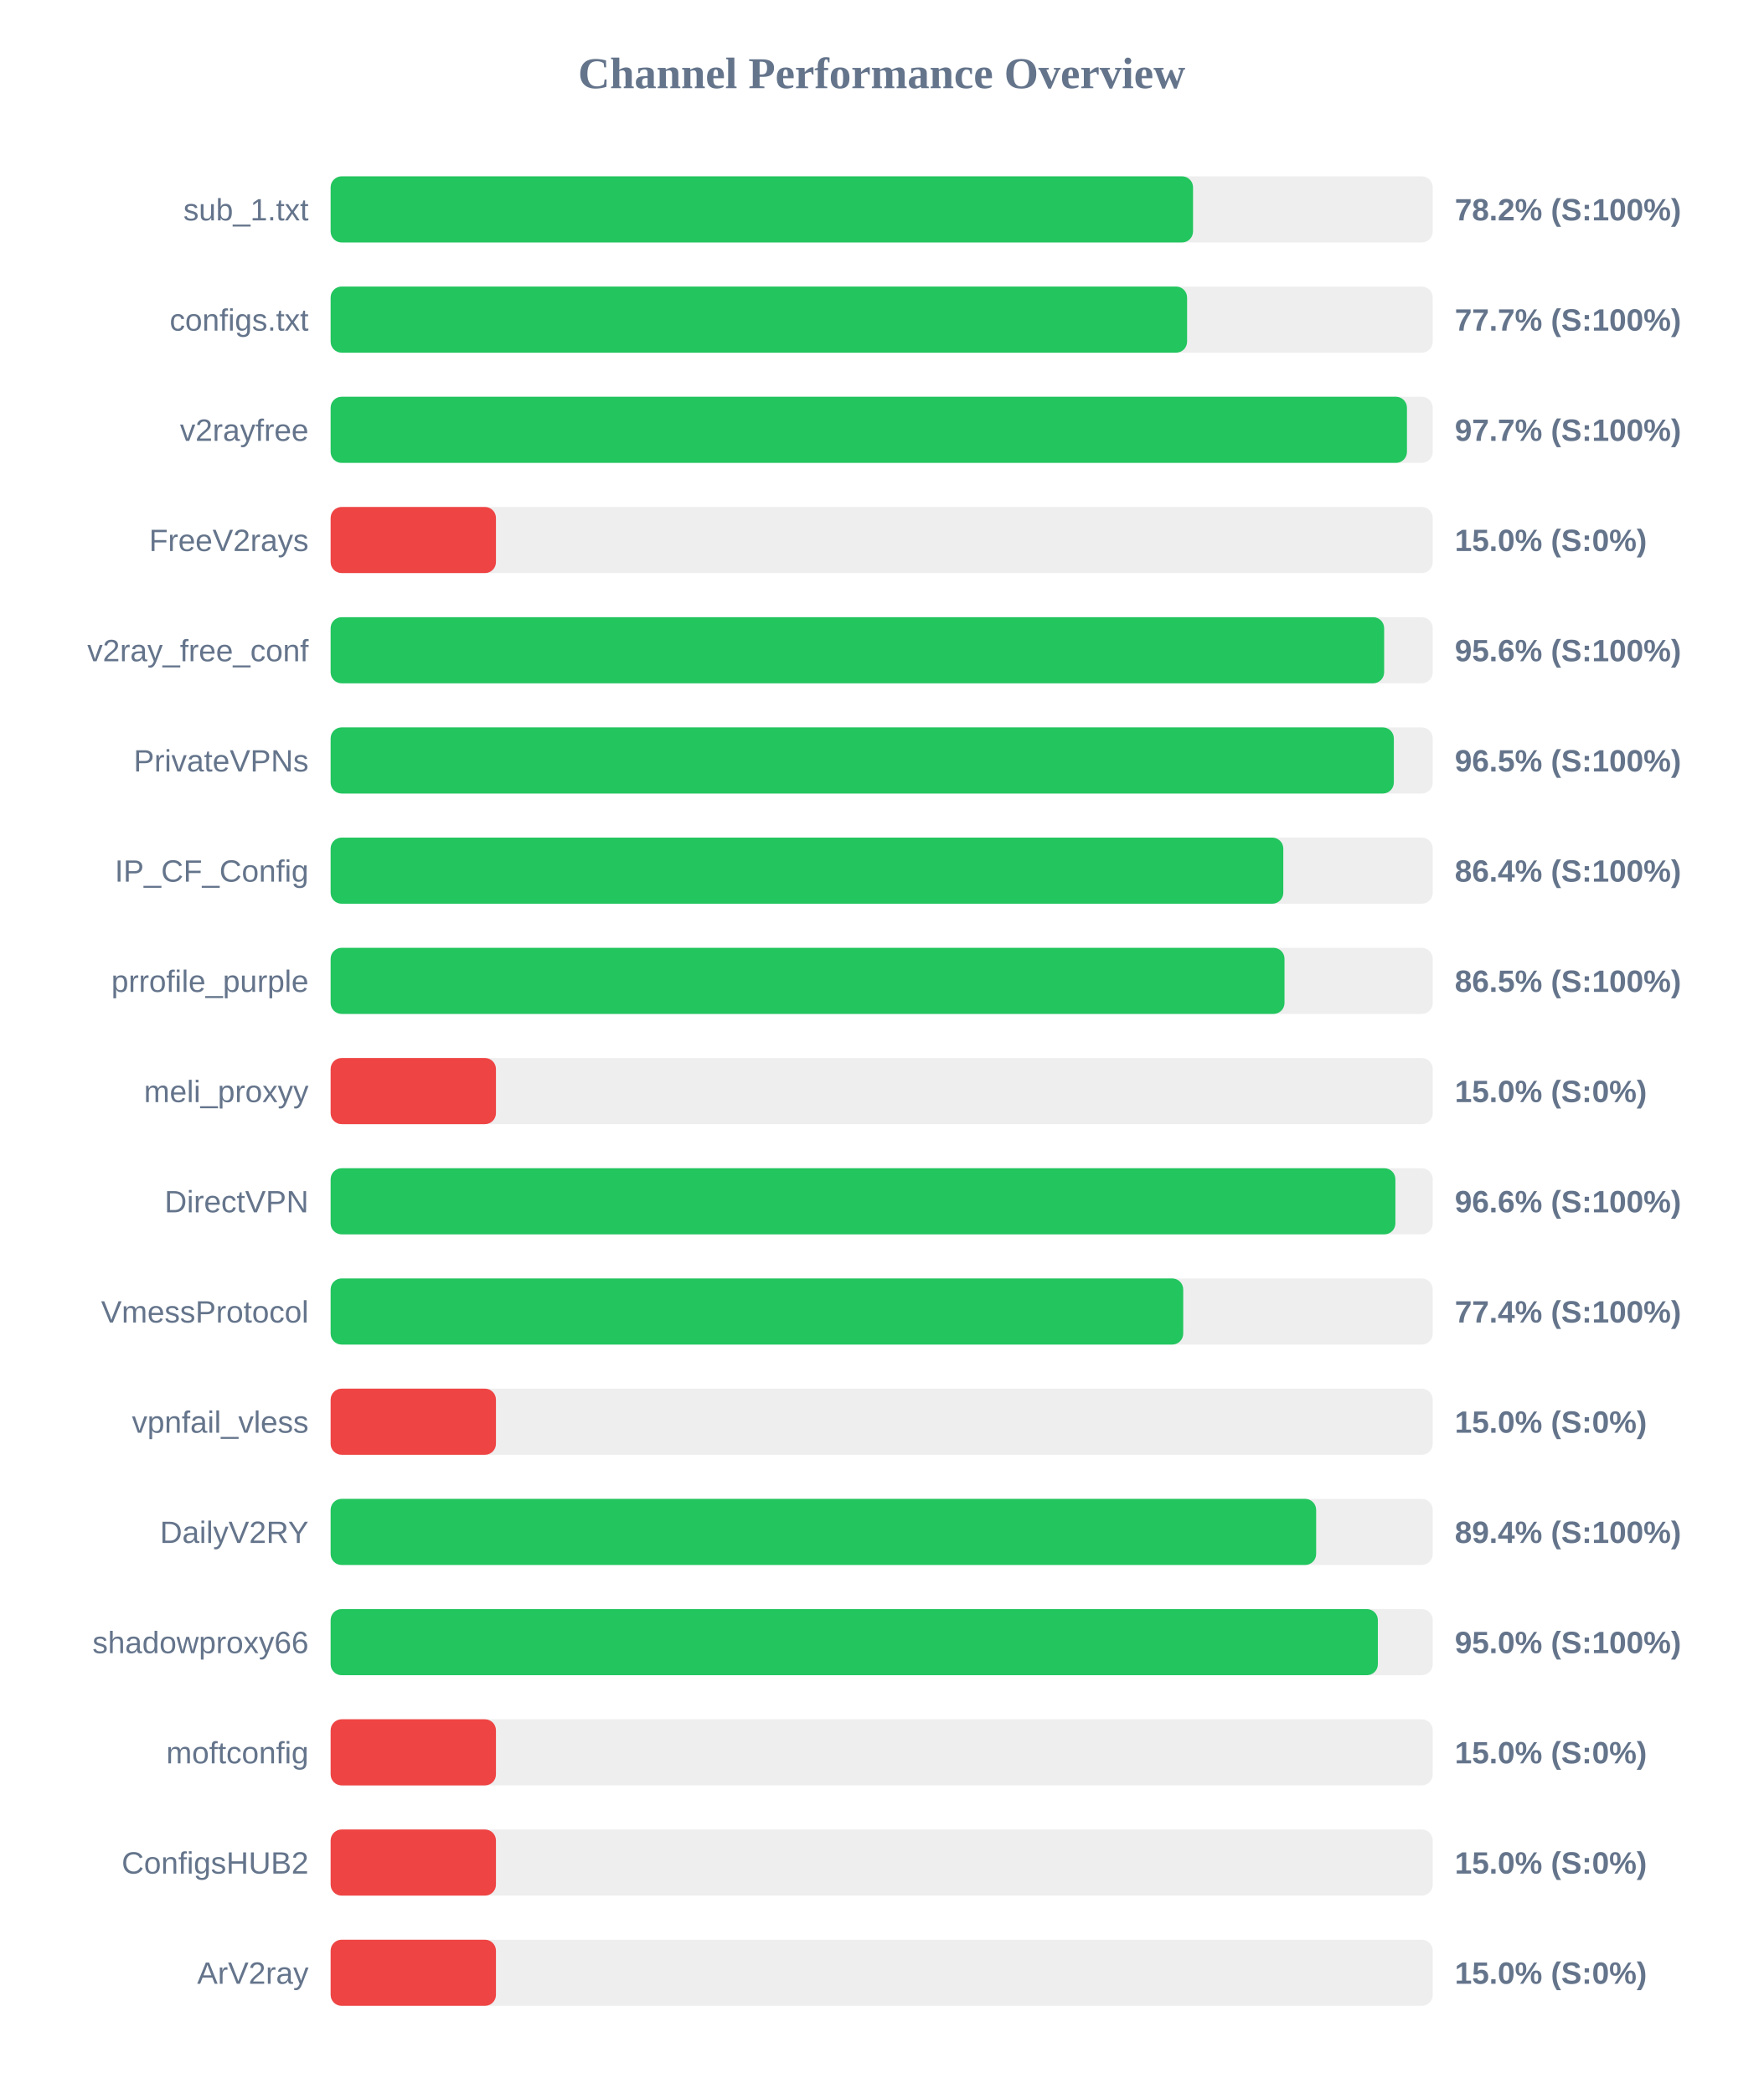
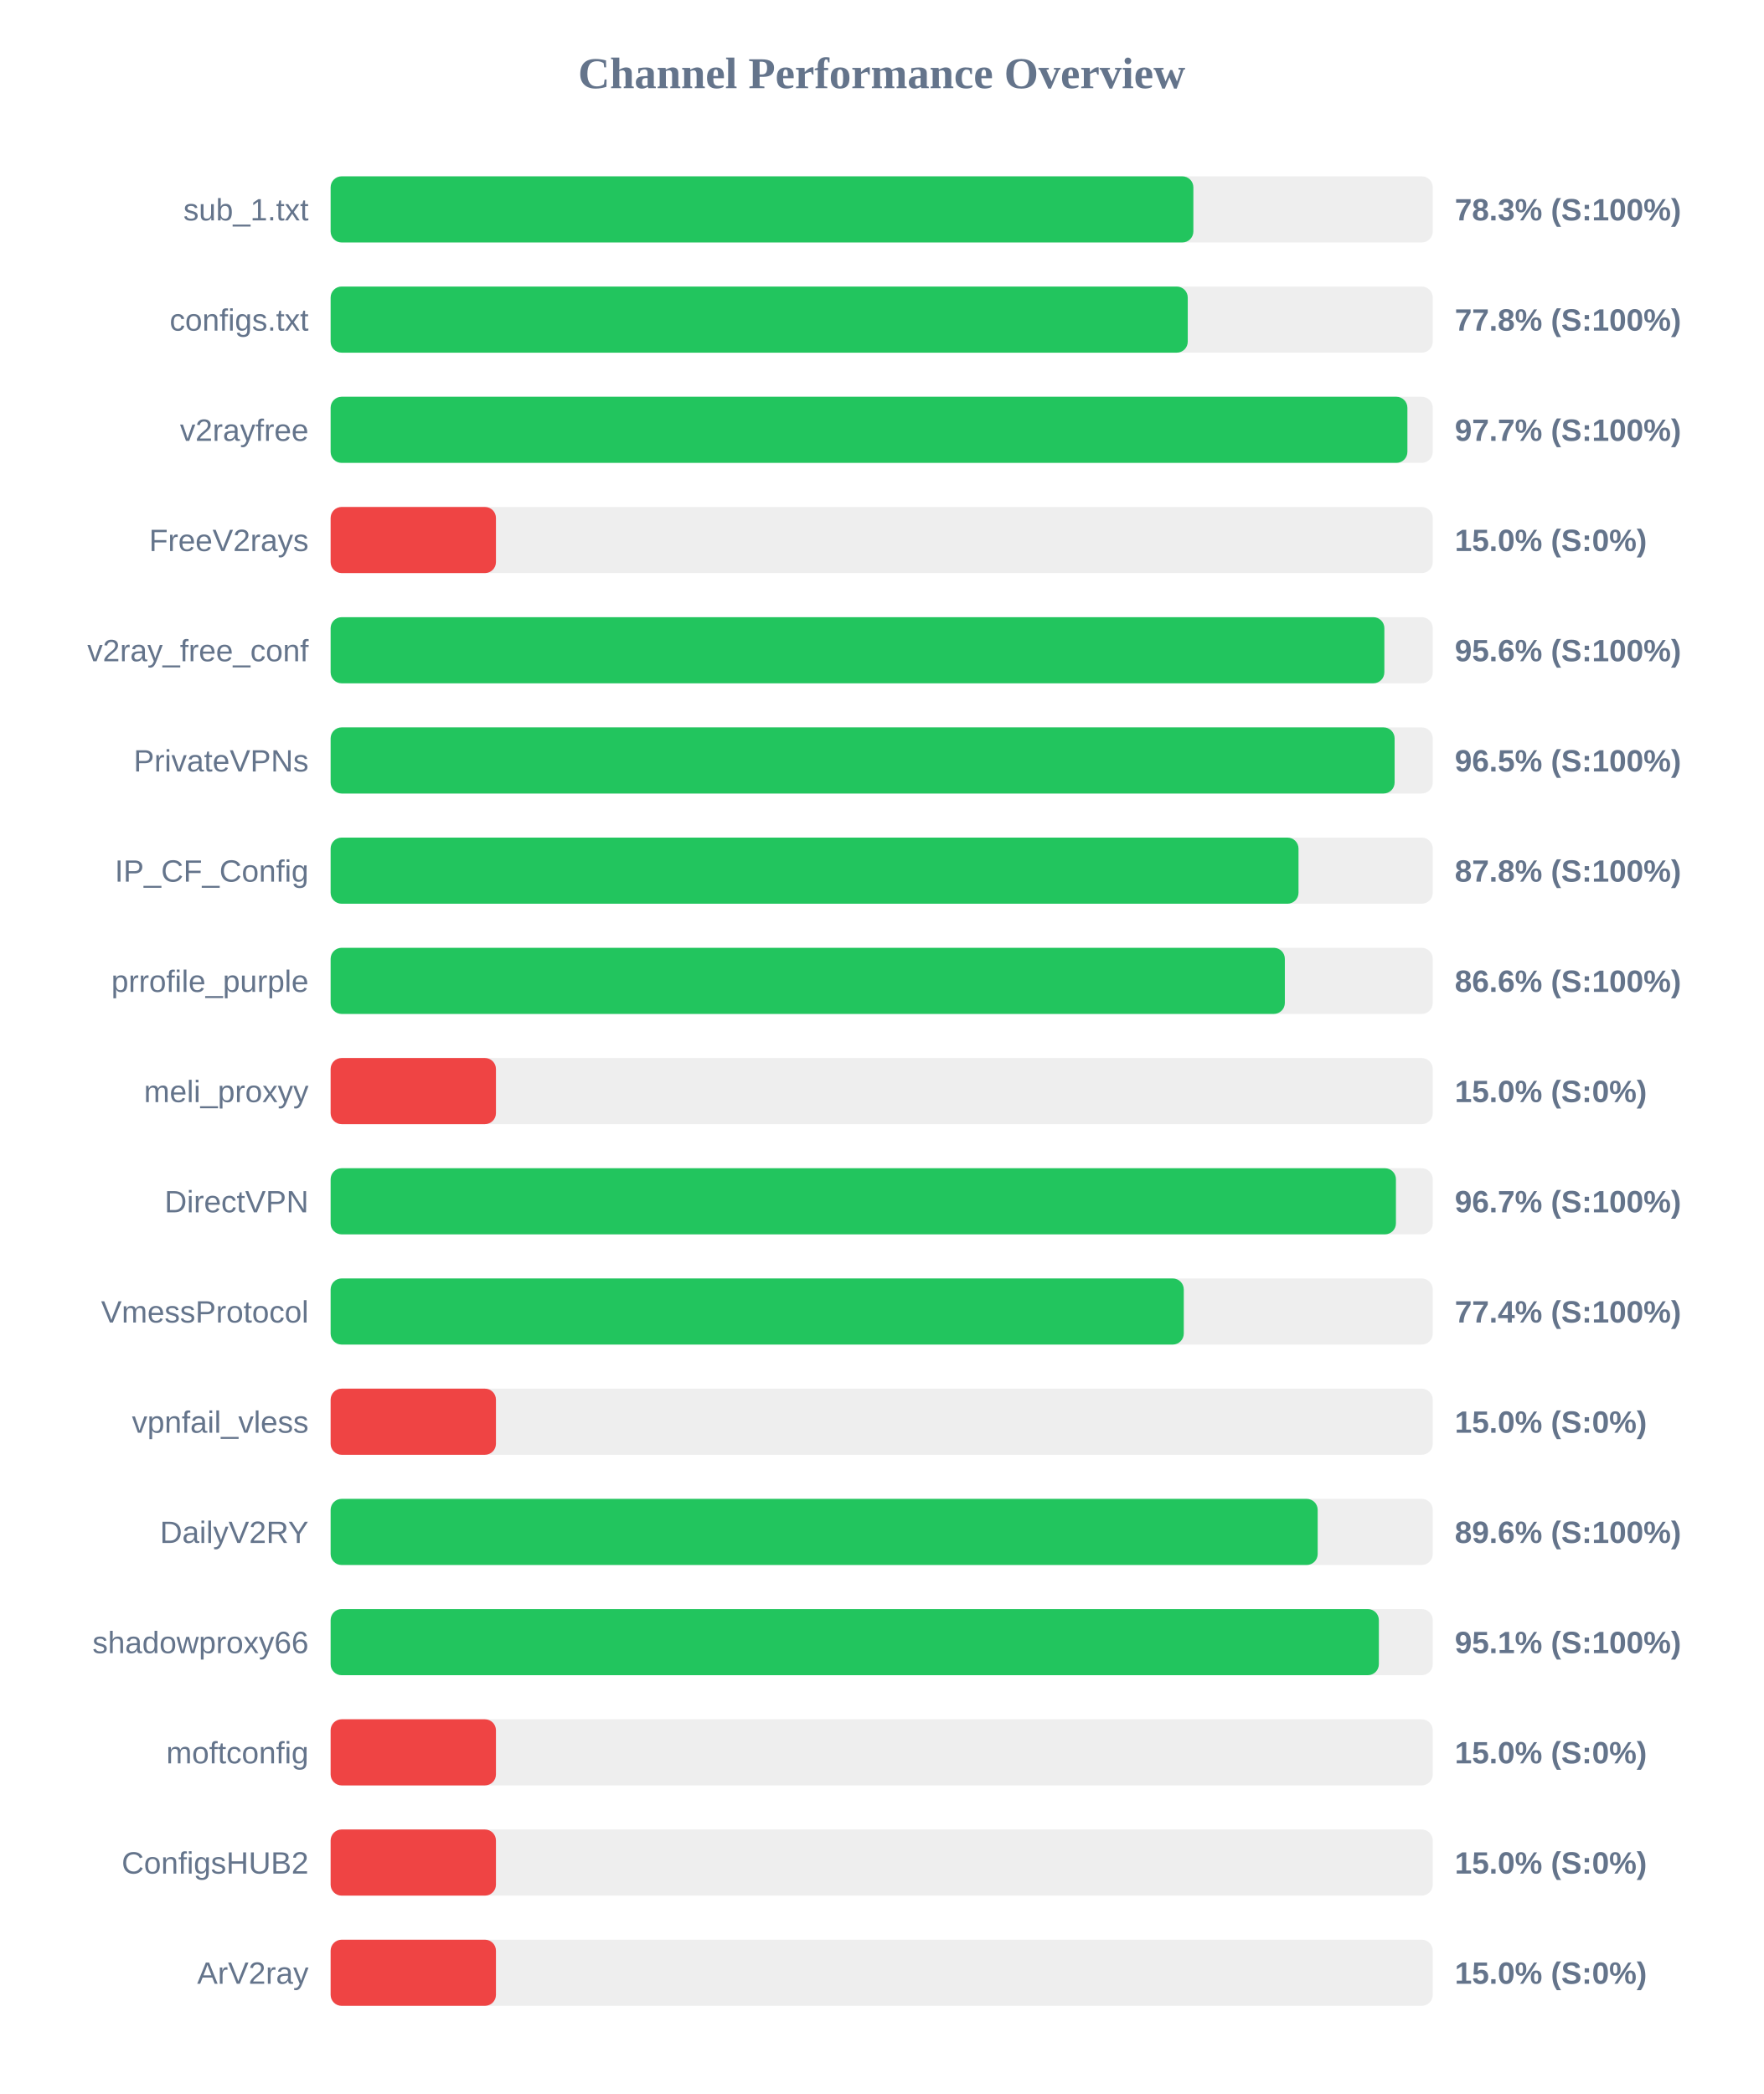
<svg xmlns="http://www.w3.org/2000/svg" width="800" height="950" version="1.1">
  <style>
        .row { font: 14px Arial; fill: #64748b; }
        .score { font: bold 14px Arial; fill: #64748b; }
    </style>
  <text x="400" y="40" text-anchor="middle" font-size="20px" font-weight="bold" fill="#64748b">Channel Performance Overview</text>
  <rect x="150" y="80" width="500" height="30" fill="#eee" rx="5" />
-   <rect x="150" y="80" width="391.25" height="30" fill="#22c55e" rx="5" />
+   <rect x="150" y="80" width="391.4" height="30" fill="#22c55e" rx="5" />
  <text x="140" y="100" text-anchor="end" class="row">sub_1.txt</text>
-   <text x="660" y="100" text-anchor="start" class="score">78.2% (S:100%)</text>
+   <text x="660" y="100" text-anchor="start" class="score">78.3% (S:100%)</text>
  <rect x="150" y="130" width="500" height="30" fill="#eee" rx="5" />
-   <rect x="150" y="130" width="388.55" height="30" fill="#22c55e" rx="5" />
+   <rect x="150" y="130" width="388.85" height="30" fill="#22c55e" rx="5" />
  <text x="140" y="150" text-anchor="end" class="row">configs.txt</text>
-   <text x="660" y="150" text-anchor="start" class="score">77.7% (S:100%)</text>
+   <text x="660" y="150" text-anchor="start" class="score">77.8% (S:100%)</text>
  <rect x="150" y="180" width="500" height="30" fill="#eee" rx="5" />
-   <rect x="150" y="180" width="488.3" height="30" fill="#22c55e" rx="5" />
+   <rect x="150" y="180" width="488.5" height="30" fill="#22c55e" rx="5" />
  <text x="140" y="200" text-anchor="end" class="row">v2rayfree</text>
  <text x="660" y="200" text-anchor="start" class="score">97.7% (S:100%)</text>
  <rect x="150" y="230" width="500" height="30" fill="#eee" rx="5" />
  <rect x="150" y="230" width="75.0" height="30" fill="#ef4444" rx="5" />
  <text x="140" y="250" text-anchor="end" class="row">FreeV2rays</text>
  <text x="660" y="250" text-anchor="start" class="score">15.0% (S:0%)</text>
  <rect x="150" y="280" width="500" height="30" fill="#eee" rx="5" />
-   <rect x="150" y="280" width="477.95" height="30" fill="#22c55e" rx="5" />
+   <rect x="150" y="280" width="478.05" height="30" fill="#22c55e" rx="5" />
  <text x="140" y="300" text-anchor="end" class="row">v2ray_free_conf</text>
  <text x="660" y="300" text-anchor="start" class="score">95.6% (S:100%)</text>
  <rect x="150" y="330" width="500" height="30" fill="#eee" rx="5" />
-   <rect x="150" y="330" width="482.35" height="30" fill="#22c55e" rx="5" />
+   <rect x="150" y="330" width="482.7" height="30" fill="#22c55e" rx="5" />
  <text x="140" y="350" text-anchor="end" class="row">PrivateVPNs</text>
  <text x="660" y="350" text-anchor="start" class="score">96.5% (S:100%)</text>
  <rect x="150" y="380" width="500" height="30" fill="#eee" rx="5" />
-   <rect x="150" y="380" width="432.2" height="30" fill="#22c55e" rx="5" />
+   <rect x="150" y="380" width="439.1" height="30" fill="#22c55e" rx="5" />
  <text x="140" y="400" text-anchor="end" class="row">IP_CF_Config</text>
-   <text x="660" y="400" text-anchor="start" class="score">86.4% (S:100%)</text>
+   <text x="660" y="400" text-anchor="start" class="score">87.8% (S:100%)</text>
  <rect x="150" y="430" width="500" height="30" fill="#eee" rx="5" />
-   <rect x="150" y="430" width="432.75" height="30" fill="#22c55e" rx="5" />
+   <rect x="150" y="430" width="432.9" height="30" fill="#22c55e" rx="5" />
  <text x="140" y="450" text-anchor="end" class="row">prrofile_purple</text>
-   <text x="660" y="450" text-anchor="start" class="score">86.5% (S:100%)</text>
+   <text x="660" y="450" text-anchor="start" class="score">86.6% (S:100%)</text>
  <rect x="150" y="480" width="500" height="30" fill="#eee" rx="5" />
  <rect x="150" y="480" width="75.0" height="30" fill="#ef4444" rx="5" />
  <text x="140" y="500" text-anchor="end" class="row">meli_proxyy</text>
  <text x="660" y="500" text-anchor="start" class="score">15.0% (S:0%)</text>
  <rect x="150" y="530" width="500" height="30" fill="#eee" rx="5" />
-   <rect x="150" y="530" width="483.05" height="30" fill="#22c55e" rx="5" />
+   <rect x="150" y="530" width="483.3" height="30" fill="#22c55e" rx="5" />
  <text x="140" y="550" text-anchor="end" class="row">DirectVPN</text>
-   <text x="660" y="550" text-anchor="start" class="score">96.6% (S:100%)</text>
+   <text x="660" y="550" text-anchor="start" class="score">96.7% (S:100%)</text>
  <rect x="150" y="580" width="500" height="30" fill="#eee" rx="5" />
-   <rect x="150" y="580" width="386.8" height="30" fill="#22c55e" rx="5" />
+   <rect x="150" y="580" width="387.05" height="30" fill="#22c55e" rx="5" />
  <text x="140" y="600" text-anchor="end" class="row">VmessProtocol</text>
  <text x="660" y="600" text-anchor="start" class="score">77.4% (S:100%)</text>
  <rect x="150" y="630" width="500" height="30" fill="#eee" rx="5" />
  <rect x="150" y="630" width="75.0" height="30" fill="#ef4444" rx="5" />
  <text x="140" y="650" text-anchor="end" class="row">vpnfail_vless</text>
  <text x="660" y="650" text-anchor="start" class="score">15.0% (S:0%)</text>
  <rect x="150" y="680" width="500" height="30" fill="#eee" rx="5" />
-   <rect x="150" y="680" width="447.1" height="30" fill="#22c55e" rx="5" />
+   <rect x="150" y="680" width="447.8" height="30" fill="#22c55e" rx="5" />
  <text x="140" y="700" text-anchor="end" class="row">DailyV2RY</text>
-   <text x="660" y="700" text-anchor="start" class="score">89.4% (S:100%)</text>
+   <text x="660" y="700" text-anchor="start" class="score">89.6% (S:100%)</text>
  <rect x="150" y="730" width="500" height="30" fill="#eee" rx="5" />
-   <rect x="150" y="730" width="475.1" height="30" fill="#22c55e" rx="5" />
+   <rect x="150" y="730" width="475.55" height="30" fill="#22c55e" rx="5" />
  <text x="140" y="750" text-anchor="end" class="row">shadowproxy66</text>
-   <text x="660" y="750" text-anchor="start" class="score">95.0% (S:100%)</text>
+   <text x="660" y="750" text-anchor="start" class="score">95.1% (S:100%)</text>
  <rect x="150" y="780" width="500" height="30" fill="#eee" rx="5" />
  <rect x="150" y="780" width="75.0" height="30" fill="#ef4444" rx="5" />
  <text x="140" y="800" text-anchor="end" class="row">moftconfig</text>
  <text x="660" y="800" text-anchor="start" class="score">15.0% (S:0%)</text>
  <rect x="150" y="830" width="500" height="30" fill="#eee" rx="5" />
  <rect x="150" y="830" width="75.0" height="30" fill="#ef4444" rx="5" />
  <text x="140" y="850" text-anchor="end" class="row">ConfigsHUB2</text>
  <text x="660" y="850" text-anchor="start" class="score">15.0% (S:0%)</text>
  <rect x="150" y="880" width="500" height="30" fill="#eee" rx="5" />
  <rect x="150" y="880" width="75.0" height="30" fill="#ef4444" rx="5" />
  <text x="140" y="900" text-anchor="end" class="row">ArV2ray</text>
  <text x="660" y="900" text-anchor="start" class="score">15.0% (S:0%)</text>
</svg>
